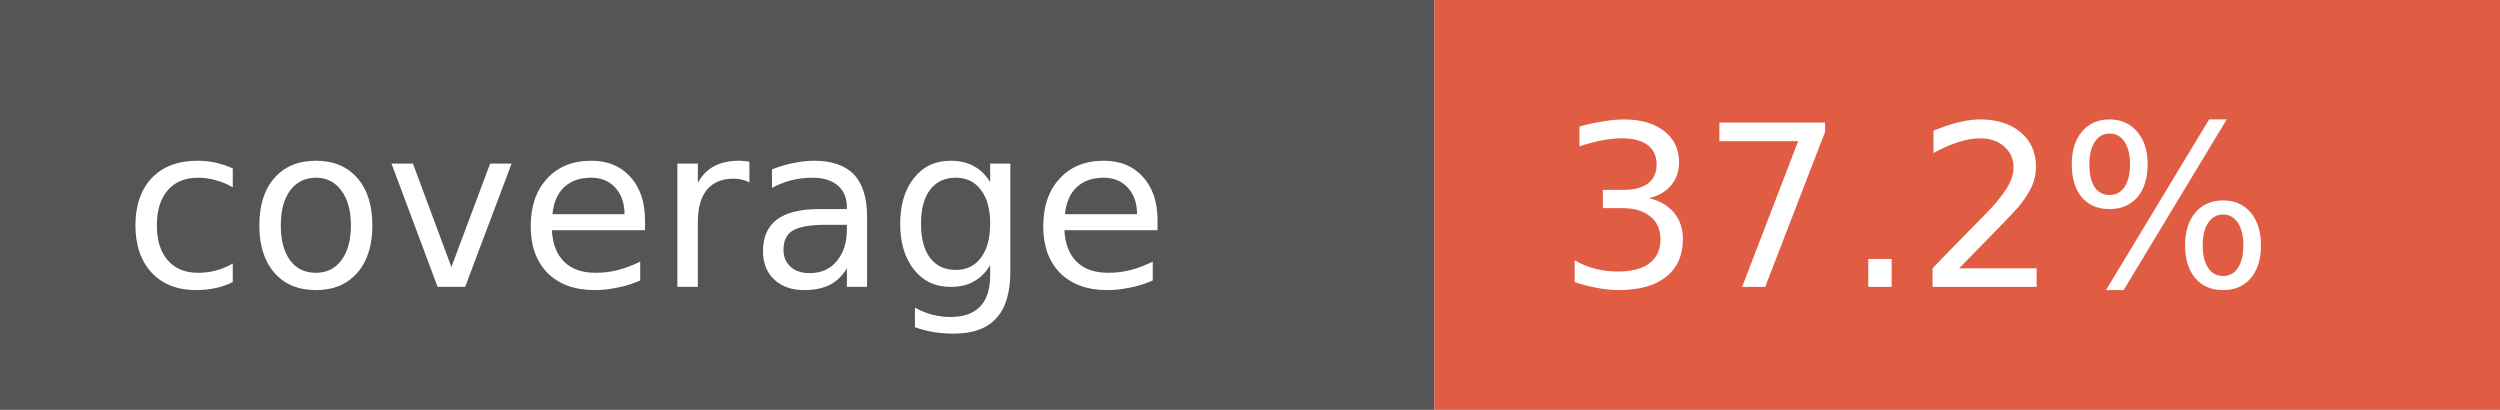
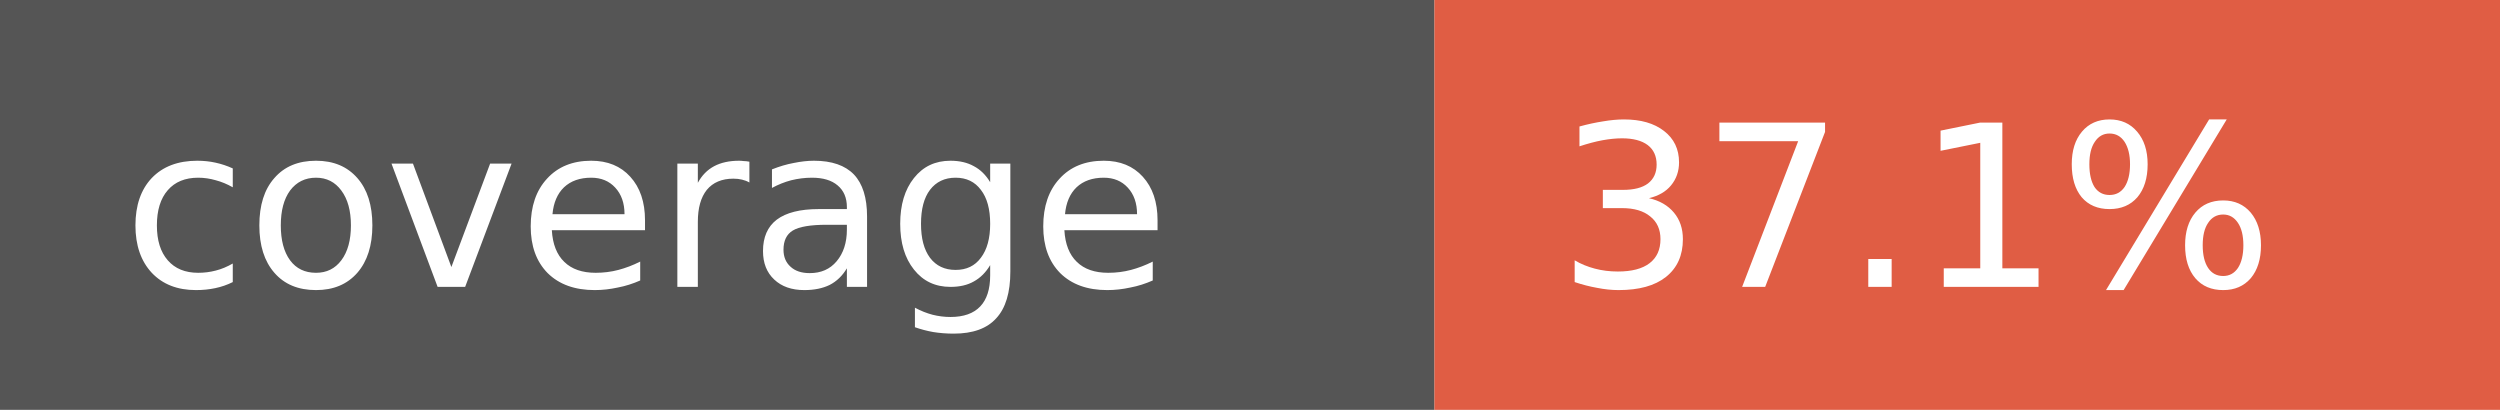
- <svg xmlns="http://www.w3.org/2000/svg" width="122" height="20" role="img" aria-label="coverage: 37.2%">
+ <svg xmlns="http://www.w3.org/2000/svg" width="122" height="20" role="img" aria-label="coverage: 37.1%">
  <rect width="70" height="20" fill="#555" />
  <rect x="70" width="52" height="20" fill="#e05d44" />
  <g fill="#fff" font-family="Verdana,Geneva,DejaVu Sans,sans-serif" font-size="11">
    <text x="6" y="14">coverage</text>
-     <text x="76" y="14">37.2%</text>
+     <text x="76" y="14">37.1%</text>
  </g>
</svg>
